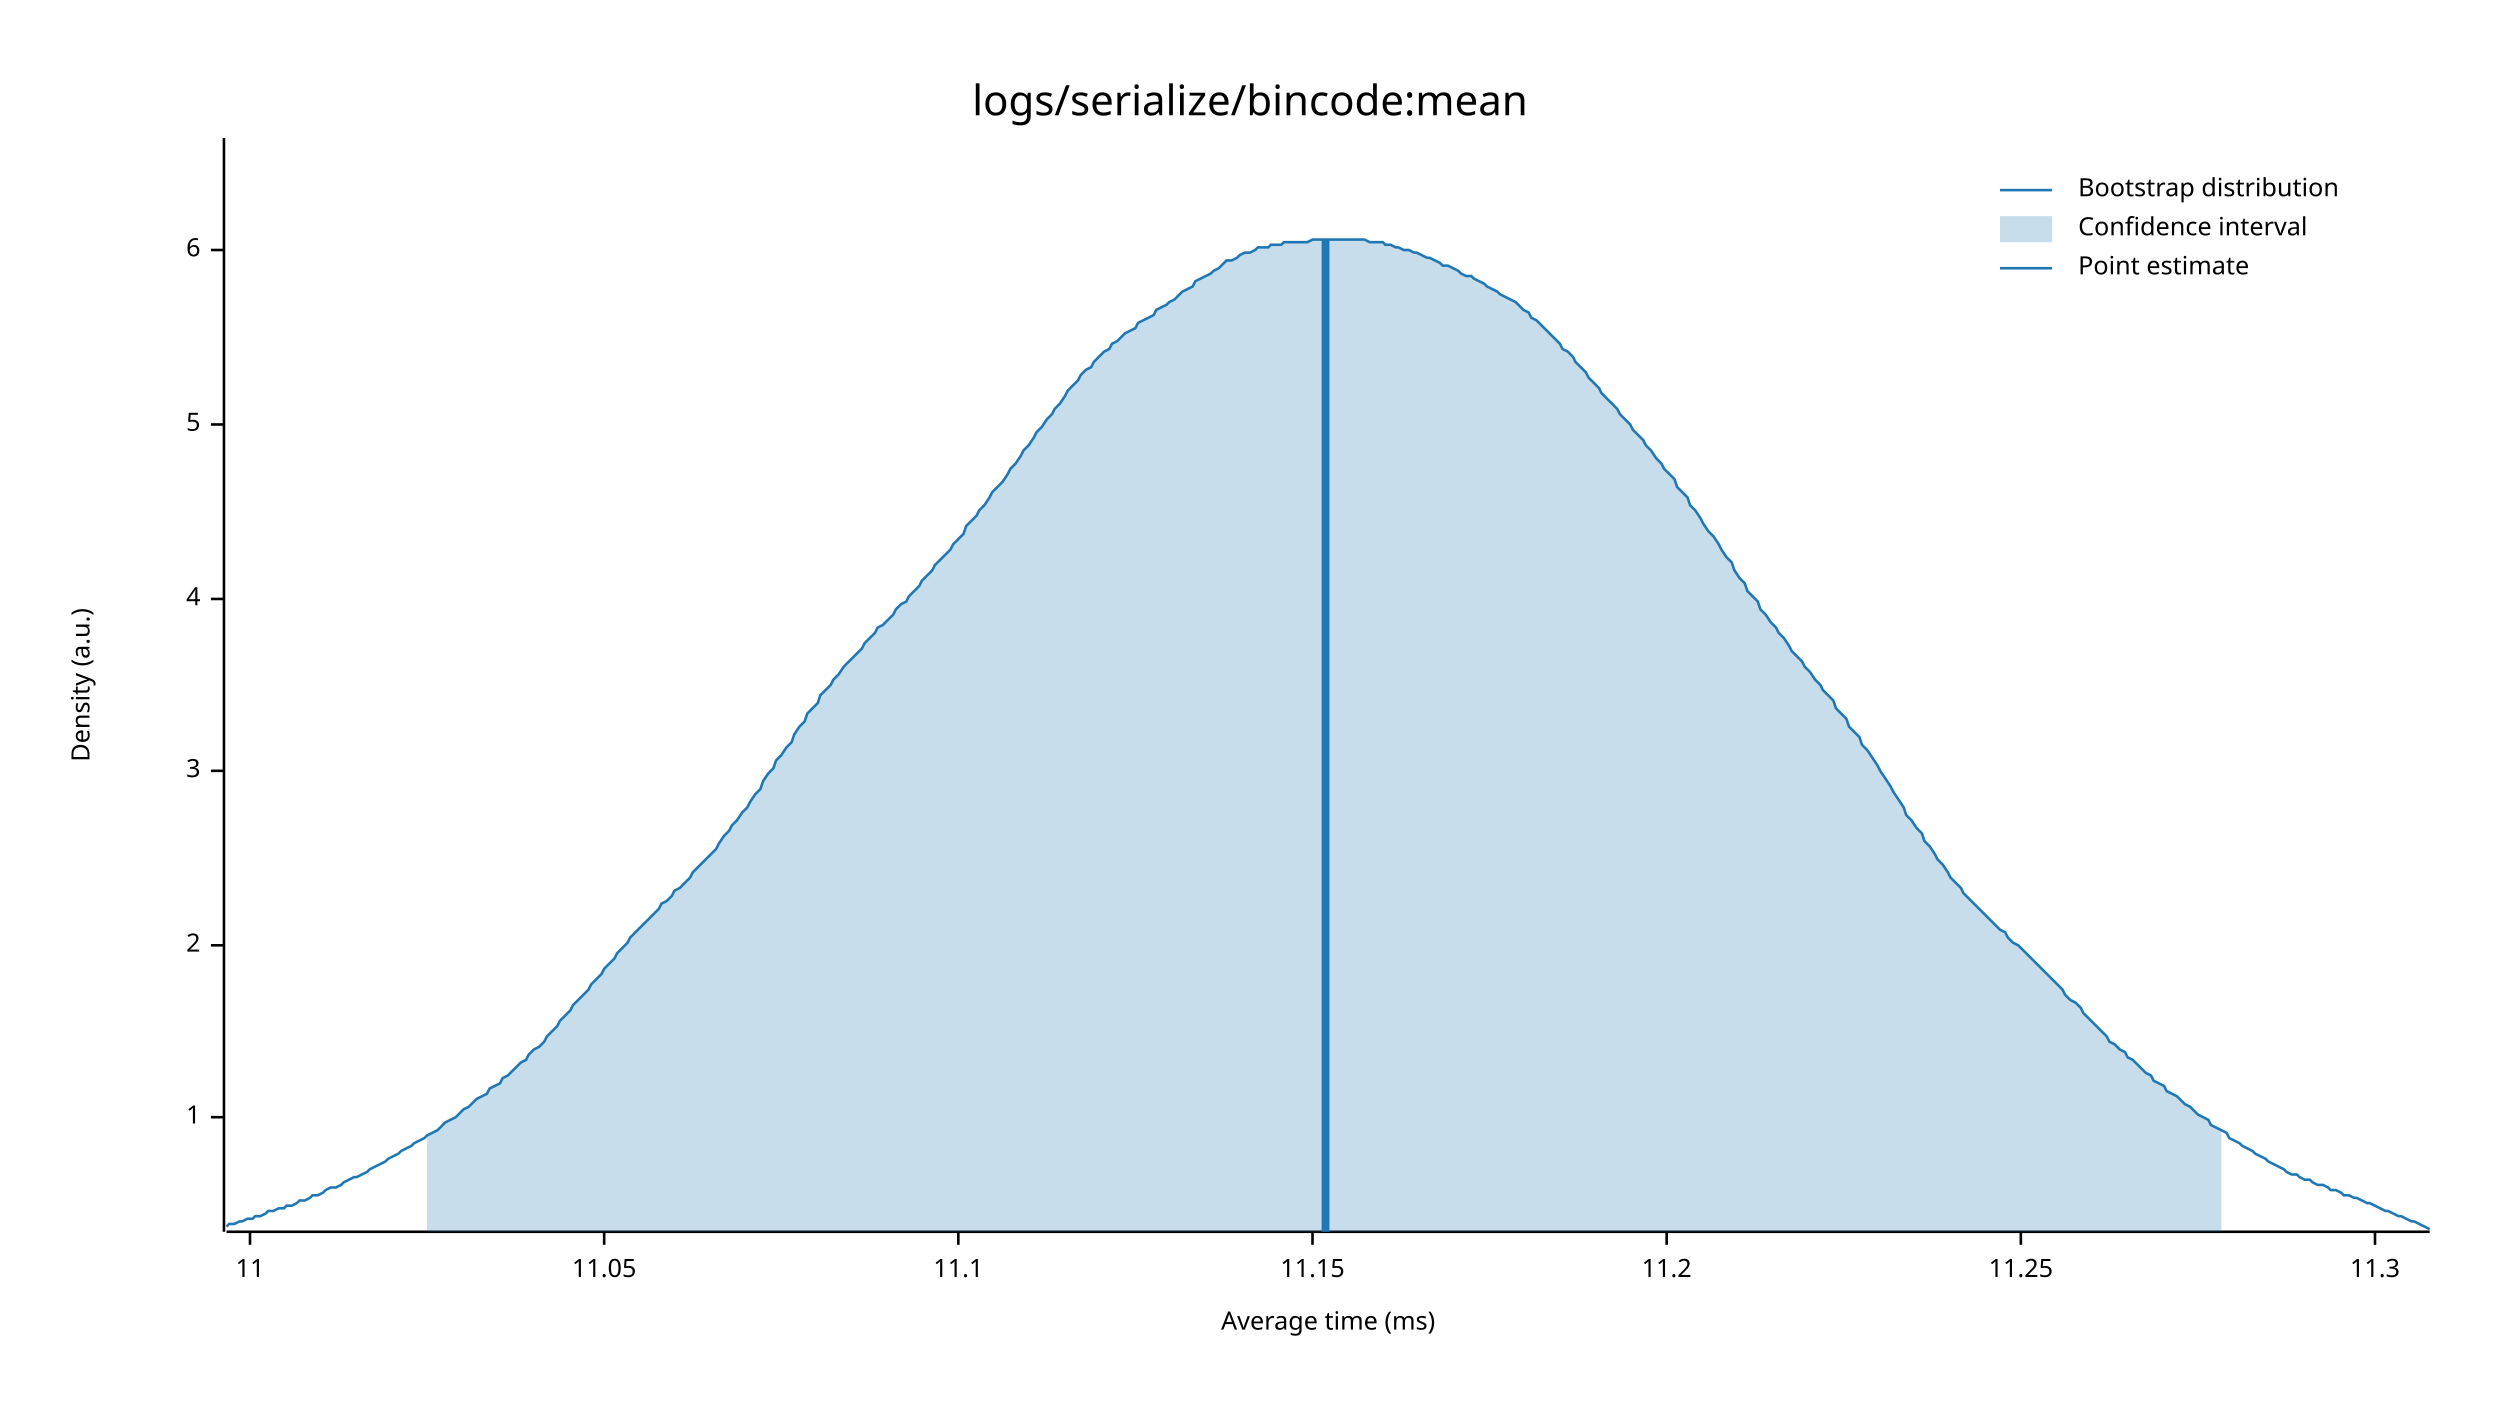
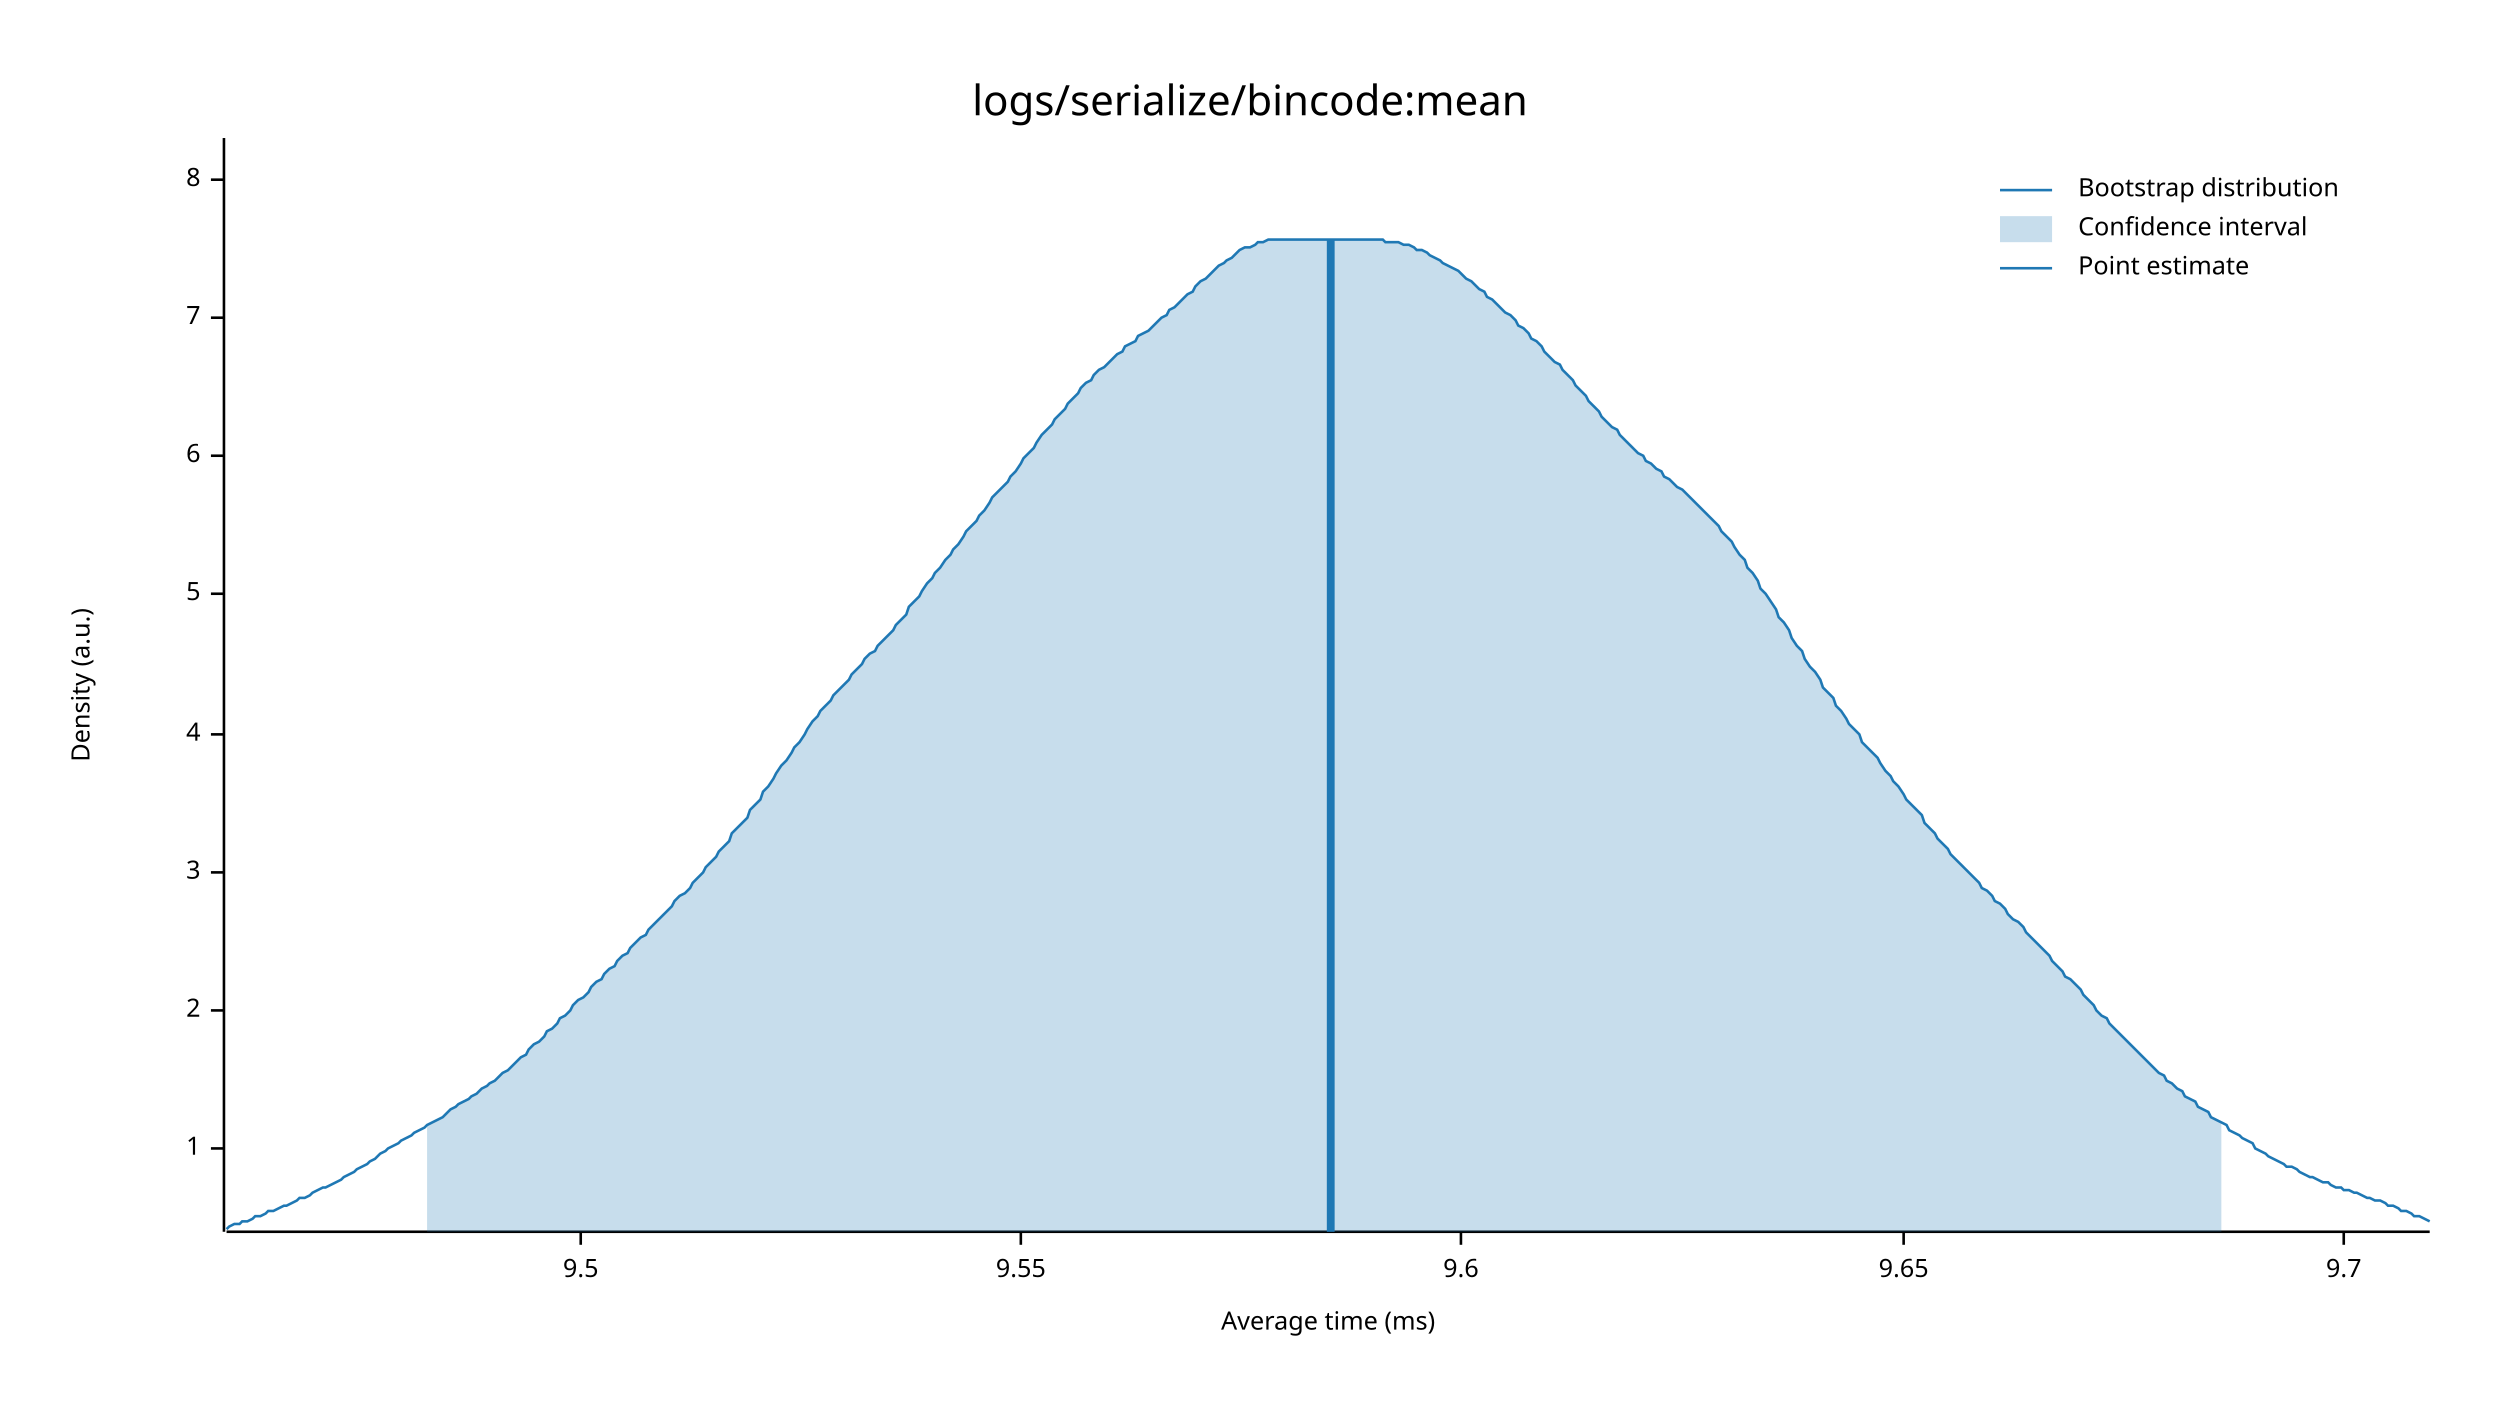
<svg xmlns="http://www.w3.org/2000/svg" width="960" height="540" viewBox="0 0 960 540">
  <text x="480" y="32" dy="0.76em" text-anchor="middle" font-family="sans-serif" font-size="16.129" opacity="1" fill="#000000">
logs/serialize/bincode:mean
</text>
  <text x="27" y="263" dy="0.76em" text-anchor="middle" font-family="sans-serif" font-size="9.677" opacity="1" fill="#000000" transform="rotate(270, 27, 263)">
Density (a.u.)
</text>
  <text x="510" y="513" dy="-0.5ex" text-anchor="middle" font-family="sans-serif" font-size="9.677" opacity="1" fill="#000000">
Average time (ms)
</text>
  <polyline fill="none" opacity="1" stroke="#000000" stroke-width="1" points="86,53 86,473 " />
-   <text x="77" y="429" dy="0.5ex" text-anchor="end" font-family="sans-serif" font-size="9.677" opacity="1" fill="#000000">
+   <text x="77" y="441" dy="0.5ex" text-anchor="end" font-family="sans-serif" font-size="9.677" opacity="1" fill="#000000">
1
</text>
-   <polyline fill="none" opacity="1" stroke="#000000" stroke-width="1" points="81,429 86,429 " />
-   <text x="77" y="363" dy="0.5ex" text-anchor="end" font-family="sans-serif" font-size="9.677" opacity="1" fill="#000000">
+   <polyline fill="none" opacity="1" stroke="#000000" stroke-width="1" points="81,441 86,441 " />
+   <text x="77" y="388" dy="0.5ex" text-anchor="end" font-family="sans-serif" font-size="9.677" opacity="1" fill="#000000">
2
</text>
-   <polyline fill="none" opacity="1" stroke="#000000" stroke-width="1" points="81,363 86,363 " />
-   <text x="77" y="296" dy="0.5ex" text-anchor="end" font-family="sans-serif" font-size="9.677" opacity="1" fill="#000000">
+   <polyline fill="none" opacity="1" stroke="#000000" stroke-width="1" points="81,388 86,388 " />
+   <text x="77" y="335" dy="0.5ex" text-anchor="end" font-family="sans-serif" font-size="9.677" opacity="1" fill="#000000">
3
</text>
-   <polyline fill="none" opacity="1" stroke="#000000" stroke-width="1" points="81,296 86,296 " />
-   <text x="77" y="230" dy="0.5ex" text-anchor="end" font-family="sans-serif" font-size="9.677" opacity="1" fill="#000000">
+   <polyline fill="none" opacity="1" stroke="#000000" stroke-width="1" points="81,335 86,335 " />
+   <text x="77" y="282" dy="0.5ex" text-anchor="end" font-family="sans-serif" font-size="9.677" opacity="1" fill="#000000">
4
</text>
-   <polyline fill="none" opacity="1" stroke="#000000" stroke-width="1" points="81,230 86,230 " />
-   <text x="77" y="163" dy="0.5ex" text-anchor="end" font-family="sans-serif" font-size="9.677" opacity="1" fill="#000000">
+   <polyline fill="none" opacity="1" stroke="#000000" stroke-width="1" points="81,282 86,282 " />
+   <text x="77" y="228" dy="0.5ex" text-anchor="end" font-family="sans-serif" font-size="9.677" opacity="1" fill="#000000">
5
</text>
-   <polyline fill="none" opacity="1" stroke="#000000" stroke-width="1" points="81,163 86,163 " />
-   <text x="77" y="96" dy="0.5ex" text-anchor="end" font-family="sans-serif" font-size="9.677" opacity="1" fill="#000000">
+   <polyline fill="none" opacity="1" stroke="#000000" stroke-width="1" points="81,228 86,228 " />
+   <text x="77" y="175" dy="0.5ex" text-anchor="end" font-family="sans-serif" font-size="9.677" opacity="1" fill="#000000">
6
</text>
-   <polyline fill="none" opacity="1" stroke="#000000" stroke-width="1" points="81,96 86,96 " />
+   <polyline fill="none" opacity="1" stroke="#000000" stroke-width="1" points="81,175 86,175 " />
+   <text x="77" y="122" dy="0.5ex" text-anchor="end" font-family="sans-serif" font-size="9.677" opacity="1" fill="#000000">
+ 7
+ </text>
+   <polyline fill="none" opacity="1" stroke="#000000" stroke-width="1" points="81,122 86,122 " />
+   <text x="77" y="69" dy="0.5ex" text-anchor="end" font-family="sans-serif" font-size="9.677" opacity="1" fill="#000000">
+ 8
+ </text>
+   <polyline fill="none" opacity="1" stroke="#000000" stroke-width="1" points="81,69 86,69 " />
  <polyline fill="none" opacity="1" stroke="#000000" stroke-width="1" points="87,473 933,473 " />
-   <text x="96" y="483" dy="0.76em" text-anchor="middle" font-family="sans-serif" font-size="9.677" opacity="1" fill="#000000">
- 11
+   <text x="223" y="483" dy="0.76em" text-anchor="middle" font-family="sans-serif" font-size="9.677" opacity="1" fill="#000000">
+ 9.5
</text>
-   <polyline fill="none" opacity="1" stroke="#000000" stroke-width="1" points="96,473 96,478 " />
-   <text x="232" y="483" dy="0.76em" text-anchor="middle" font-family="sans-serif" font-size="9.677" opacity="1" fill="#000000">
- 11.05
+   <polyline fill="none" opacity="1" stroke="#000000" stroke-width="1" points="223,473 223,478 " />
+   <text x="392" y="483" dy="0.76em" text-anchor="middle" font-family="sans-serif" font-size="9.677" opacity="1" fill="#000000">
+ 9.55
</text>
-   <polyline fill="none" opacity="1" stroke="#000000" stroke-width="1" points="232,473 232,478 " />
-   <text x="368" y="483" dy="0.76em" text-anchor="middle" font-family="sans-serif" font-size="9.677" opacity="1" fill="#000000">
- 11.1
+   <polyline fill="none" opacity="1" stroke="#000000" stroke-width="1" points="392,473 392,478 " />
+   <text x="561" y="483" dy="0.76em" text-anchor="middle" font-family="sans-serif" font-size="9.677" opacity="1" fill="#000000">
+ 9.6
</text>
-   <polyline fill="none" opacity="1" stroke="#000000" stroke-width="1" points="368,473 368,478 " />
-   <text x="504" y="483" dy="0.76em" text-anchor="middle" font-family="sans-serif" font-size="9.677" opacity="1" fill="#000000">
- 11.15
+   <polyline fill="none" opacity="1" stroke="#000000" stroke-width="1" points="561,473 561,478 " />
+   <text x="731" y="483" dy="0.76em" text-anchor="middle" font-family="sans-serif" font-size="9.677" opacity="1" fill="#000000">
+ 9.65
</text>
-   <polyline fill="none" opacity="1" stroke="#000000" stroke-width="1" points="504,473 504,478 " />
-   <text x="640" y="483" dy="0.76em" text-anchor="middle" font-family="sans-serif" font-size="9.677" opacity="1" fill="#000000">
- 11.2
+   <polyline fill="none" opacity="1" stroke="#000000" stroke-width="1" points="731,473 731,478 " />
+   <text x="900" y="483" dy="0.76em" text-anchor="middle" font-family="sans-serif" font-size="9.677" opacity="1" fill="#000000">
+ 9.7
</text>
-   <polyline fill="none" opacity="1" stroke="#000000" stroke-width="1" points="640,473 640,478 " />
-   <text x="776" y="483" dy="0.76em" text-anchor="middle" font-family="sans-serif" font-size="9.677" opacity="1" fill="#000000">
- 11.25
- </text>
-   <polyline fill="none" opacity="1" stroke="#000000" stroke-width="1" points="776,473 776,478 " />
-   <text x="912" y="483" dy="0.76em" text-anchor="middle" font-family="sans-serif" font-size="9.677" opacity="1" fill="#000000">
- 11.3
- </text>
-   <polyline fill="none" opacity="1" stroke="#000000" stroke-width="1" points="912,473 912,478 " />
-   <polyline fill="none" opacity="1" stroke="#1F78B4" stroke-width="1" points="87,471 88,470 90,470 92,469 93,469 95,468 97,468 98,467 100,467 102,466 103,465 105,465 107,464 109,464 110,463 112,463 114,462 115,461 117,461 119,460 120,459 122,459 124,458 125,457 127,456 129,456 131,455 132,454 134,453 136,452 137,452 139,451 141,450 142,449 144,448 146,447 148,446 149,445 151,444 153,443 154,442 156,441 158,440 159,439 161,438 163,437 164,436 166,435 168,434 170,432 171,431 173,430 175,429 176,428 178,426 180,425 181,424 183,422 185,421 187,420 188,418 190,417 192,416 193,414 195,413 197,411 198,410 200,408 202,407 203,405 205,403 207,402 209,400 210,398 212,396 214,394 215,392 217,390 219,388 220,386 222,384 224,382 226,380 227,378 229,376 231,374 232,372 234,370 236,368 237,366 239,364 241,362 242,360 244,358 246,356 248,354 249,353 251,351 253,349 254,347 256,346 258,344 259,342 261,341 263,339 265,337 266,335 268,333 270,331 271,330 273,328 275,326 276,324 278,321 280,319 281,317 283,315 285,312 287,310 288,308 290,305 292,303 293,300 295,297 297,295 298,292 300,290 302,287 304,285 305,282 307,279 309,277 310,274 312,272 314,270 315,267 317,265 319,263 320,261 322,259 324,256 326,254 327,253 329,251 331,249 332,247 334,245 336,243 337,241 339,240 341,238 343,236 344,234 346,232 348,231 349,229 351,227 353,225 354,223 356,221 358,219 359,217 361,215 363,213 365,211 366,209 368,207 370,205 371,202 373,200 375,198 376,196 378,194 380,191 381,189 383,187 385,185 387,182 388,180 390,178 392,175 393,173 395,171 397,168 398,166 400,164 402,161 404,159 405,157 407,155 409,152 410,150 412,148 414,146 415,144 417,142 419,141 420,139 422,137 424,135 426,134 427,132 429,131 431,129 432,128 434,127 436,126 437,124 439,123 441,122 443,121 444,119 446,118 448,117 449,116 451,115 453,113 454,112 456,111 458,110 459,108 461,107 463,106 465,105 466,104 468,103 470,101 471,100 473,100 475,99 476,98 478,97 480,97 482,96 483,95 485,95 487,95 488,94 490,94 492,94 493,93 495,93 497,93 498,93 500,93 502,93 504,92 505,92 507,92 509,92 510,92 512,92 514,92 515,92 517,92 519,92 521,92 522,92 524,92 526,93 527,93 529,93 531,93 532,94 534,94 536,95 537,95 539,96 541,96 543,97 544,97 546,98 548,99 549,99 551,100 553,101 554,102 556,102 558,103 560,104 561,105 563,106 565,106 566,107 568,108 570,109 571,110 573,111 575,112 576,113 578,114 580,115 582,116 583,117 585,119 587,120 588,122 590,123 592,125 593,126 595,128 597,130 599,132 600,134 602,135 604,137 605,139 607,141 609,143 610,145 612,147 614,149 615,151 617,153 619,155 621,157 622,159 624,161 626,163 627,165 629,167 631,169 632,171 634,173 636,176 638,178 639,180 641,182 643,184 644,187 646,189 648,191 649,194 651,196 653,199 654,201 656,204 658,206 660,209 661,211 663,214 665,216 666,219 668,222 670,224 671,227 673,229 675,231 676,234 678,236 680,239 682,241 683,243 685,245 687,248 688,250 690,252 692,254 693,256 695,258 697,261 699,263 700,265 702,267 704,269 705,272 707,274 709,276 710,279 712,281 714,283 715,286 717,288 719,291 721,294 722,296 724,299 726,302 727,304 729,307 731,310 732,313 734,315 736,318 738,320 739,323 741,325 743,328 744,330 746,332 748,335 749,337 751,339 753,341 754,343 756,345 758,347 760,349 761,350 763,352 765,354 766,355 768,357 770,358 771,360 773,362 775,363 777,365 778,366 780,368 782,370 783,371 785,373 787,375 788,376 790,378 792,380 793,382 795,384 797,385 799,387 800,389 802,391 804,393 805,394 807,396 809,398 810,400 812,401 814,403 816,404 817,406 819,407 821,409 822,410 824,412 826,413 827,415 829,416 831,417 832,419 834,420 836,421 838,423 839,424 841,425 843,427 844,428 846,429 848,430 849,432 851,433 853,434 855,435 856,437 858,438 860,439 861,440 863,441 865,442 866,443 868,444 870,445 871,446 873,447 875,448 877,449 878,450 880,451 882,451 883,452 885,453 887,453 888,454 890,455 892,455 894,456 895,457 897,457 899,458 900,459 902,459 904,460 905,460 907,461 909,462 910,462 912,463 914,464 916,465 917,465 919,466 921,467 922,467 924,468 926,469 927,469 929,470 931,471 933,472 " />
-   <polygon opacity="0.25" fill="#1F78B4" points="164,436 166,435 168,434 170,432 171,431 173,430 175,429 176,428 178,426 180,425 181,424 183,422 185,421 187,420 188,418 190,417 192,416 193,414 195,413 197,411 198,410 200,408 202,407 203,405 205,403 207,402 209,400 210,398 212,396 214,394 215,392 217,390 219,388 220,386 222,384 224,382 226,380 227,378 229,376 231,374 232,372 234,370 236,368 237,366 239,364 241,362 242,360 244,358 246,356 248,354 249,353 251,351 253,349 254,347 256,346 258,344 259,342 261,341 263,339 265,337 266,335 268,333 270,331 271,330 273,328 275,326 276,324 278,321 280,319 281,317 283,315 285,312 287,310 288,308 290,305 292,303 293,300 295,297 297,295 298,292 300,290 302,287 304,285 305,282 307,279 309,277 310,274 312,272 314,270 315,267 317,265 319,263 320,261 322,259 324,256 326,254 327,253 329,251 331,249 332,247 334,245 336,243 337,241 339,240 341,238 343,236 344,234 346,232 348,231 349,229 351,227 353,225 354,223 356,221 358,219 359,217 361,215 363,213 365,211 366,209 368,207 370,205 371,202 373,200 375,198 376,196 378,194 380,191 381,189 383,187 385,185 387,182 388,180 390,178 392,175 393,173 395,171 397,168 398,166 400,164 402,161 404,159 405,157 407,155 409,152 410,150 412,148 414,146 415,144 417,142 419,141 420,139 422,137 424,135 426,134 427,132 429,131 431,129 432,128 434,127 436,126 437,124 439,123 441,122 443,121 444,119 446,118 448,117 449,116 451,115 453,113 454,112 456,111 458,110 459,108 461,107 463,106 465,105 466,104 468,103 470,101 471,100 473,100 475,99 476,98 478,97 480,97 482,96 483,95 485,95 487,95 488,94 490,94 492,94 493,93 495,93 497,93 498,93 500,93 502,93 504,92 505,92 507,92 509,92 510,92 512,92 514,92 515,92 517,92 519,92 521,92 522,92 524,92 526,93 527,93 529,93 531,93 532,94 534,94 536,95 537,95 539,96 541,96 543,97 544,97 546,98 548,99 549,99 551,100 553,101 554,102 556,102 558,103 560,104 561,105 563,106 565,106 566,107 568,108 570,109 571,110 573,111 575,112 576,113 578,114 580,115 582,116 583,117 585,119 587,120 588,122 590,123 592,125 593,126 595,128 597,130 599,132 600,134 602,135 604,137 605,139 607,141 609,143 610,145 612,147 614,149 615,151 617,153 619,155 621,157 622,159 624,161 626,163 627,165 629,167 631,169 632,171 634,173 636,176 638,178 639,180 641,182 643,184 644,187 646,189 648,191 649,194 651,196 653,199 654,201 656,204 658,206 660,209 661,211 663,214 665,216 666,219 668,222 670,224 671,227 673,229 675,231 676,234 678,236 680,239 682,241 683,243 685,245 687,248 688,250 690,252 692,254 693,256 695,258 697,261 699,263 700,265 702,267 704,269 705,272 707,274 709,276 710,279 712,281 714,283 715,286 717,288 719,291 721,294 722,296 724,299 726,302 727,304 729,307 731,310 732,313 734,315 736,318 738,320 739,323 741,325 743,328 744,330 746,332 748,335 749,337 751,339 753,341 754,343 756,345 758,347 760,349 761,350 763,352 765,354 766,355 768,357 770,358 771,360 773,362 775,363 777,365 778,366 780,368 782,370 783,371 785,373 787,375 788,376 790,378 792,380 793,382 795,384 797,385 799,387 800,389 802,391 804,393 805,394 807,396 809,398 810,400 812,401 814,403 816,404 817,406 819,407 821,409 822,410 824,412 826,413 827,415 829,416 831,417 832,419 834,420 836,421 838,423 839,424 841,425 843,427 844,428 846,429 848,430 849,432 851,433 853,434 853,473 164,473 " />
-   <polyline fill="none" opacity="1" stroke="#1F78B4" stroke-width="3" points="509,473 509,92 " />
+   <polyline fill="none" opacity="1" stroke="#000000" stroke-width="1" points="900,473 900,478 " />
+   <polyline fill="none" opacity="1" stroke="#1F78B4" stroke-width="1" points="87,472 88,471 90,470 92,470 93,469 95,469 97,468 98,467 100,467 102,466 103,465 105,465 107,464 109,463 110,463 112,462 114,461 115,460 117,460 119,459 120,458 122,457 124,456 125,456 127,455 129,454 131,453 132,452 134,451 136,450 137,449 139,448 141,447 142,446 144,445 146,443 148,442 149,441 151,440 153,439 154,438 156,437 158,436 159,435 161,434 163,433 164,432 166,431 168,430 170,429 171,428 173,426 175,425 176,424 178,423 180,422 181,421 183,420 185,418 187,417 188,416 190,415 192,413 193,412 195,411 197,409 198,408 200,406 202,405 203,403 205,401 207,400 209,398 210,396 212,395 214,393 215,391 217,390 219,388 220,386 222,384 224,383 226,381 227,379 229,377 231,376 232,374 234,372 236,371 237,369 239,367 241,366 242,364 244,362 246,360 248,359 249,357 251,355 253,353 254,352 256,350 258,348 259,346 261,344 263,343 265,341 266,339 268,337 270,335 271,333 273,331 275,329 276,327 278,325 280,323 281,320 283,318 285,316 287,314 288,311 290,309 292,307 293,304 295,302 297,299 298,297 300,294 302,292 304,289 305,287 307,285 309,282 310,280 312,277 314,275 315,273 317,271 319,269 320,267 322,265 324,263 326,261 327,259 329,257 331,255 332,253 334,251 336,250 337,248 339,246 341,244 343,242 344,240 346,238 348,236 349,233 351,231 353,229 354,227 356,224 358,222 359,220 361,218 363,215 365,213 366,211 368,209 370,206 371,204 373,202 375,200 376,198 378,196 380,193 381,191 383,189 385,187 387,185 388,183 390,181 392,178 393,176 395,174 397,172 398,170 400,167 402,165 404,163 405,161 407,159 409,157 410,155 412,153 414,151 415,149 417,147 419,146 420,144 422,142 424,141 426,139 427,138 429,136 431,135 432,133 434,132 436,131 437,129 439,128 441,127 443,125 444,124 446,122 448,121 449,119 451,118 453,116 454,115 456,113 458,112 459,110 461,108 463,107 465,105 466,104 468,102 470,101 471,100 473,99 475,97 476,96 478,95 480,95 482,94 483,93 485,93 487,92 488,92 490,92 492,92 493,92 495,92 497,92 498,92 500,92 502,92 504,92 505,92 507,92 509,92 510,92 512,92 514,92 515,92 517,92 519,92 521,92 522,92 524,92 526,92 527,92 529,92 531,92 532,93 534,93 536,93 537,93 539,94 541,94 543,95 544,96 546,96 548,97 549,98 551,99 553,100 554,101 556,102 558,103 560,104 561,105 563,107 565,108 566,109 568,111 570,112 571,114 573,115 575,117 576,118 578,120 580,121 582,123 583,125 585,126 587,128 588,130 590,131 592,133 593,135 595,137 597,139 599,140 600,142 602,144 604,146 605,148 607,150 609,152 610,154 612,156 614,158 615,160 617,162 619,164 621,165 622,167 624,169 626,171 627,172 629,174 631,175 632,177 634,178 636,180 638,181 639,183 641,184 643,186 644,187 646,188 648,190 649,191 651,193 653,195 654,196 656,198 658,200 660,202 661,204 663,206 665,208 666,210 668,213 670,215 671,218 673,220 675,223 676,226 678,228 680,231 682,234 683,237 685,239 687,242 688,245 690,248 692,250 693,253 695,256 697,258 699,261 700,264 702,266 704,268 705,271 707,273 709,276 710,278 712,280 714,282 715,285 717,287 719,289 721,291 722,293 724,296 726,298 727,300 729,302 731,305 732,307 734,309 736,311 738,313 739,316 741,318 743,320 744,322 746,324 748,326 749,328 751,330 753,332 754,333 756,335 758,337 760,339 761,341 763,342 765,344 766,346 768,347 770,349 771,351 773,353 775,354 777,356 778,358 780,360 782,362 783,363 785,365 787,367 788,369 790,371 792,373 793,375 795,376 797,378 799,380 800,382 802,384 804,386 805,388 807,390 809,391 810,393 812,395 814,397 816,399 817,400 819,402 821,404 822,405 824,407 826,409 827,410 829,412 831,413 832,415 834,416 836,418 838,419 839,421 841,422 843,423 844,425 846,426 848,427 849,429 851,430 853,431 855,432 856,434 858,435 860,436 861,437 863,438 865,439 866,441 868,442 870,443 871,444 873,445 875,446 877,447 878,448 880,448 882,449 883,450 885,451 887,452 888,452 890,453 892,454 894,454 895,455 897,456 899,456 900,457 902,457 904,458 905,458 907,459 909,460 910,460 912,461 914,461 916,462 917,463 919,463 921,464 922,465 924,465 926,466 927,467 929,467 931,468 933,469 " />
+   <polygon opacity="0.25" fill="#1F78B4" points="164,432 166,431 168,430 170,429 171,428 173,426 175,425 176,424 178,423 180,422 181,421 183,420 185,418 187,417 188,416 190,415 192,413 193,412 195,411 197,409 198,408 200,406 202,405 203,403 205,401 207,400 209,398 210,396 212,395 214,393 215,391 217,390 219,388 220,386 222,384 224,383 226,381 227,379 229,377 231,376 232,374 234,372 236,371 237,369 239,367 241,366 242,364 244,362 246,360 248,359 249,357 251,355 253,353 254,352 256,350 258,348 259,346 261,344 263,343 265,341 266,339 268,337 270,335 271,333 273,331 275,329 276,327 278,325 280,323 281,320 283,318 285,316 287,314 288,311 290,309 292,307 293,304 295,302 297,299 298,297 300,294 302,292 304,289 305,287 307,285 309,282 310,280 312,277 314,275 315,273 317,271 319,269 320,267 322,265 324,263 326,261 327,259 329,257 331,255 332,253 334,251 336,250 337,248 339,246 341,244 343,242 344,240 346,238 348,236 349,233 351,231 353,229 354,227 356,224 358,222 359,220 361,218 363,215 365,213 366,211 368,209 370,206 371,204 373,202 375,200 376,198 378,196 380,193 381,191 383,189 385,187 387,185 388,183 390,181 392,178 393,176 395,174 397,172 398,170 400,167 402,165 404,163 405,161 407,159 409,157 410,155 412,153 414,151 415,149 417,147 419,146 420,144 422,142 424,141 426,139 427,138 429,136 431,135 432,133 434,132 436,131 437,129 439,128 441,127 443,125 444,124 446,122 448,121 449,119 451,118 453,116 454,115 456,113 458,112 459,110 461,108 463,107 465,105 466,104 468,102 470,101 471,100 473,99 475,97 476,96 478,95 480,95 482,94 483,93 485,93 487,92 488,92 490,92 492,92 493,92 495,92 497,92 498,92 500,92 502,92 504,92 505,92 507,92 509,92 510,92 512,92 514,92 515,92 517,92 519,92 521,92 522,92 524,92 526,92 527,92 529,92 531,92 532,93 534,93 536,93 537,93 539,94 541,94 543,95 544,96 546,96 548,97 549,98 551,99 553,100 554,101 556,102 558,103 560,104 561,105 563,107 565,108 566,109 568,111 570,112 571,114 573,115 575,117 576,118 578,120 580,121 582,123 583,125 585,126 587,128 588,130 590,131 592,133 593,135 595,137 597,139 599,140 600,142 602,144 604,146 605,148 607,150 609,152 610,154 612,156 614,158 615,160 617,162 619,164 621,165 622,167 624,169 626,171 627,172 629,174 631,175 632,177 634,178 636,180 638,181 639,183 641,184 643,186 644,187 646,188 648,190 649,191 651,193 653,195 654,196 656,198 658,200 660,202 661,204 663,206 665,208 666,210 668,213 670,215 671,218 673,220 675,223 676,226 678,228 680,231 682,234 683,237 685,239 687,242 688,245 690,248 692,250 693,253 695,256 697,258 699,261 700,264 702,266 704,268 705,271 707,273 709,276 710,278 712,280 714,282 715,285 717,287 719,289 721,291 722,293 724,296 726,298 727,300 729,302 731,305 732,307 734,309 736,311 738,313 739,316 741,318 743,320 744,322 746,324 748,326 749,328 751,330 753,332 754,333 756,335 758,337 760,339 761,341 763,342 765,344 766,346 768,347 770,349 771,351 773,353 775,354 777,356 778,358 780,360 782,362 783,363 785,365 787,367 788,369 790,371 792,373 793,375 795,376 797,378 799,380 800,382 802,384 804,386 805,388 807,390 809,391 810,393 812,395 814,397 816,399 817,400 819,402 821,404 822,405 824,407 826,409 827,410 829,412 831,413 832,415 834,416 836,418 838,419 839,421 841,422 843,423 844,425 846,426 848,427 849,429 851,430 853,431 853,473 164,473 " />
+   <polyline fill="none" opacity="1" stroke="#1F78B4" stroke-width="3" points="511,473 511,92 " />
  <text x="798" y="68" dy="0.76em" text-anchor="start" font-family="sans-serif" font-size="9.677" opacity="1" fill="#000000">
Bootstrap distribution
</text>
  <text x="798" y="83" dy="0.76em" text-anchor="start" font-family="sans-serif" font-size="9.677" opacity="1" fill="#000000">
Confidence interval
</text>
  <text x="798" y="98" dy="0.76em" text-anchor="start" font-family="sans-serif" font-size="9.677" opacity="1" fill="#000000">
Point estimate
</text>
  <polyline fill="none" opacity="1" stroke="#1F78B4" stroke-width="1" points="768,73 788,73 " />
  <rect x="768" y="83" width="20" height="10" opacity="0.25" fill="#1F78B4" stroke="none" />
  <polyline fill="none" opacity="1" stroke="#1F78B4" stroke-width="1" points="768,103 788,103 " />
</svg>
